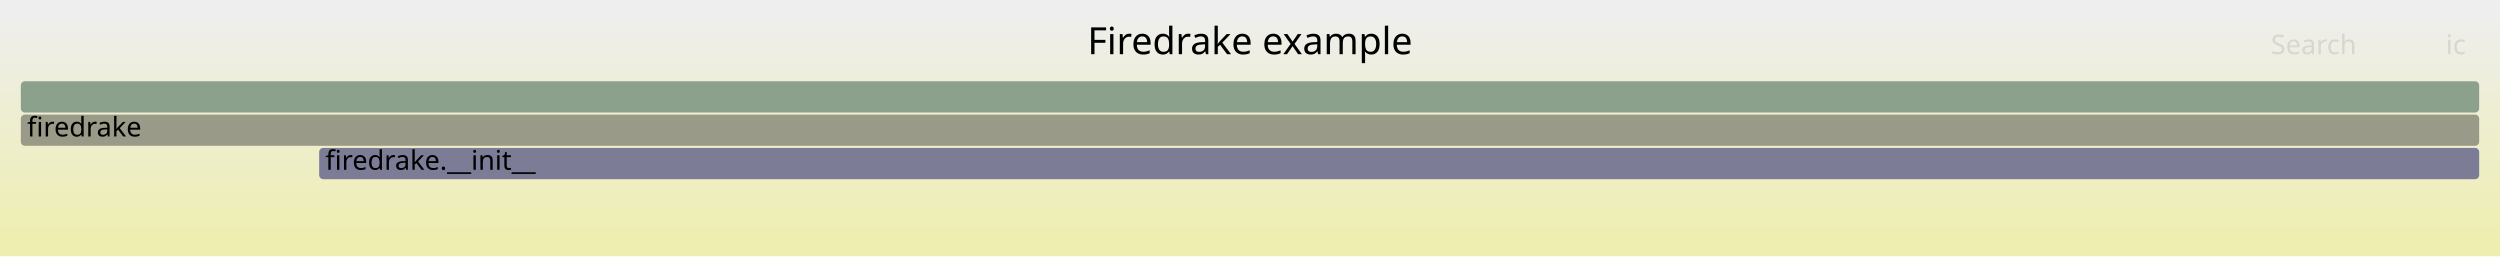
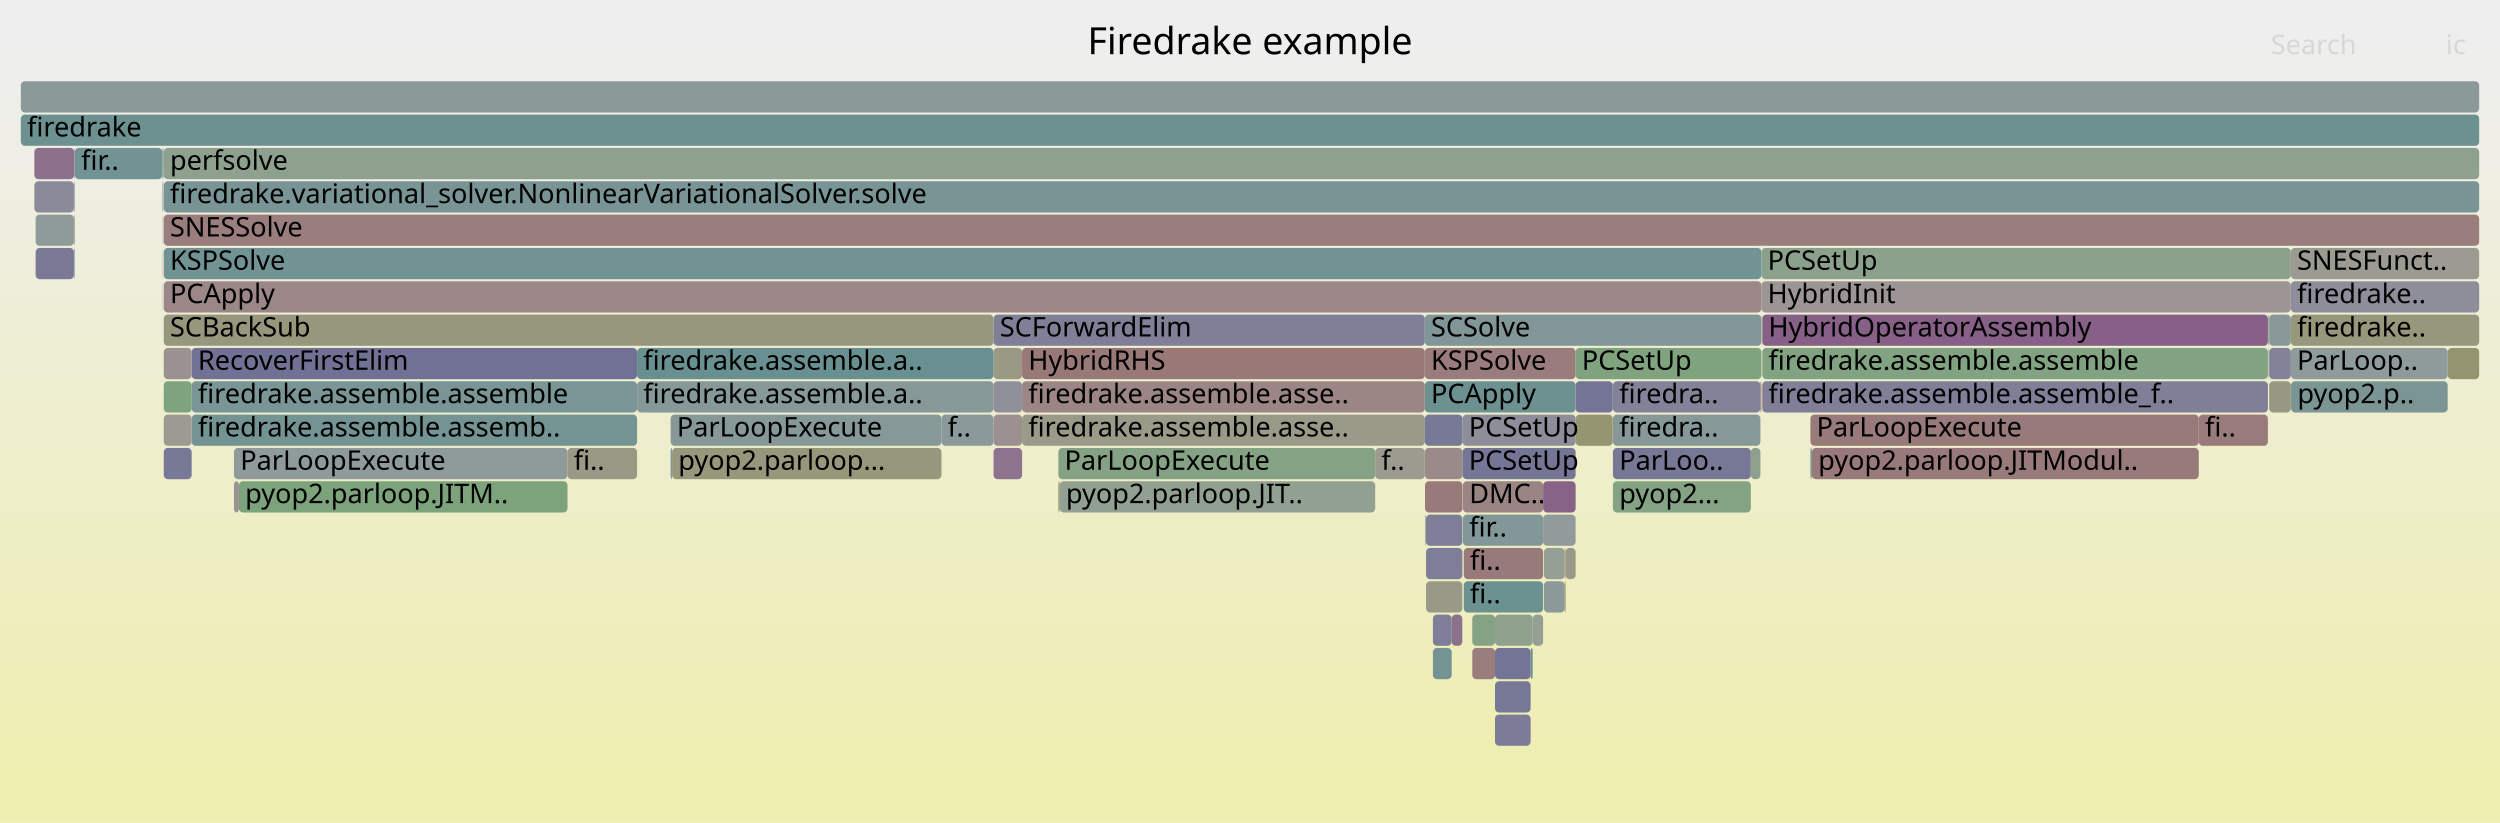
- <svg xmlns="http://www.w3.org/2000/svg" version="1.1" width="1200" height="123" viewBox="0 0 1200 123">
+ <svg xmlns="http://www.w3.org/2000/svg" version="1.1" width="1200" height="395" viewBox="0 0 1200 395">
  <defs>
    <linearGradient id="background" y1="0" y2="1" x1="0" x2="0">
      <stop stop-color="#eeeeee" offset="5%" />
      <stop stop-color="#eeeeb0" offset="95%" />
    </linearGradient>
  </defs>
  <style type="text/css">
	text { font-family:Verdana; font-size:13px; fill:rgb(0,0,0); }
	#search, #ignorecase { opacity:0.1; cursor:pointer; }
	#search:hover, #search.show, #ignorecase:hover, #ignorecase.show { opacity:1; }
	#subtitle { text-anchor:middle; font-color:rgb(160,160,160); }
	#title { text-anchor:middle; font-size:18px}
	#unzoom { cursor:pointer; }
	#frames &gt; *:hover { stroke:black; stroke-width:0.5; cursor:pointer; }
	.hide { display:none; }
	.parent { opacity:0.5; }
</style>
-   <rect x="0.0" y="0" width="1200.0" height="123.0" fill="url(#background)" />
+   <rect x="0.0" y="0" width="1200.0" height="395.0" fill="url(#background)" />
  <text id="title" x="600.00" y="26">Firedrake example</text>
-   <text id="details" x="10.00" y="105"> </text>
+   <text id="details" x="10.00" y="377"> </text>
  <text id="unzoom" x="10.00" y="26" class="hide">Reset Zoom</text>
  <text id="search" x="1090.00" y="26">Search</text>
  <text id="ignorecase" x="1174.00" y="26">ic</text>
-   <text id="matched" x="1090.00" y="105"> </text>
+   <text id="matched" x="1090.00" y="377"> </text>
  <g id="frames">
    <g>
-       <rect x="153.2" y="71" width="1036.8" height="15.0" fill="rgb(123.95,123.95,151.41)" rx="2" ry="2" />
-       <text x="156.18" y="81.5">firedrake.__init__</text>
-     </g>
-     <g>
-       <rect x="10.0" y="55" width="1180.0" height="15.0" fill="rgb(153.542,153.542,136.395)" rx="2" ry="2" />
+       <rect x="78.4" y="71" width="0.2" height="15.0" fill="rgb(149.749,149.749,118.015)" rx="2" ry="2" />
+       <text x="81.45" y="81.5" />
+     </g>
+     <g>
+       <rect x="756.3" y="199" width="17.8" height="15.0" fill="rgb(148.951,148.951,114.145)" rx="2" ry="2" />
+       <text x="759.26" y="209.5" />
+     </g>
+     <g>
+       <rect x="702.0" y="199" width="54.3" height="15.0" fill="rgb(142.362,142.362,154.973)" rx="2" ry="2" />
+       <text x="705.02" y="209.5">PCSetUp</text>
+     </g>
+     <g>
+       <rect x="869.0" y="199" width="186.4" height="15.0" fill="rgb(153.264,121.69,121.69)" rx="2" ry="2" />
+       <text x="871.96" y="209.5">ParLoopExecute</text>
+     </g>
+     <g>
+       <rect x="78.6" y="87" width="1111.4" height="15.0" fill="rgb(121.219,148.464,148.464)" rx="2" ry="2" />
+       <text x="81.59" y="97.5">firedrake.variational_solver.NonlinearVariationalSolver.solve</text>
+     </g>
+     <g>
+       <rect x="78.3" y="87" width="0.1" height="15.0" fill="rgb(154.562,131.645,131.645)" rx="2" ry="2" />
+       <text x="81.28" y="97.5" />
+     </g>
+     <g>
+       <rect x="78.6" y="183" width="13.4" height="15.0" fill="rgb(126.098,163.193,126.098)" rx="2" ry="2" />
+       <text x="81.59" y="193.5" />
+     </g>
+     <g>
+       <rect x="1099.7" y="183" width="75.2" height="15.0" fill="rgb(123.017,148.93,148.93)" rx="2" ry="2" />
+       <text x="1102.75" y="193.5">pyop2.p..</text>
+     </g>
+     <g>
+       <rect x="717.6" y="343" width="17.1" height="15.0" fill="rgb(123.762,123.762,151.373)" rx="2" ry="2" />
+       <text x="720.60" y="353.5" />
+     </g>
+     <g>
+       <rect x="684.0" y="231" width="18.0" height="15.0" fill="rgb(153.27,121.733,121.733)" rx="2" ry="2" />
+       <text x="687.01" y="241.5" />
+     </g>
+     <g>
+       <rect x="1099.6" y="119" width="90.4" height="15.0" fill="rgb(155.303,155.303,144.928)" rx="2" ry="2" />
+       <text x="1102.59" y="129.5">SNESFunct..</text>
+     </g>
+     <g>
+       <rect x="114.7" y="231" width="157.7" height="15.0" fill="rgb(124.243,163.495,124.243)" rx="2" ry="2" />
+       <text x="117.67" y="241.5">pyop2.parloop.JITM..</text>
+     </g>
+     <g>
+       <rect x="508.7" y="231" width="151.4" height="15.0" fill="rgb(145.364,160.057,145.364)" rx="2" ry="2" />
+       <text x="511.65" y="241.5">pyop2.parloop.JIT..</text>
+     </g>
+     <g>
+       <rect x="490.6" y="199" width="193.3" height="15.0" fill="rgb(153.755,153.755,137.427)" rx="2" ry="2" />
+       <text x="493.59" y="209.5">firedrake.assemble.asse..</text>
+     </g>
+     <g>
+       <rect x="476.9" y="167" width="13.7" height="15.0" fill="rgb(152.843,152.843,133.007)" rx="2" ry="2" />
+       <text x="479.91" y="177.5" />
+     </g>
+     <g>
+       <rect x="322.6" y="215" width="129.3" height="15.0" fill="rgb(150.708,150.708,122.664)" rx="2" ry="2" />
+       <text x="325.57" y="225.5">pyop2.parloop...</text>
+     </g>
+     <g>
+       <rect x="774.2" y="215" width="66.2" height="15.0" fill="rgb(118.798,118.798,150.412)" rx="2" ry="2" />
+       <text x="777.24" y="225.5">ParLoo..</text>
+     </g>
+     <g>
+       <rect x="476.9" y="215" width="13.7" height="15.0" fill="rgb(141.034,114.526,141.034)" rx="2" ry="2" />
+       <text x="479.91" y="225.5" />
+     </g>
+     <g>
+       <rect x="702.2" y="247" width="38.5" height="15.0" fill="rgb(129.666,150.654,150.654)" rx="2" ry="2" />
+       <text x="705.24" y="257.5">fir..</text>
+     </g>
+     <g>
+       <rect x="35.5" y="87" width="0.1" height="15.0" fill="rgb(152.705,117.406,117.406)" rx="2" ry="2" />
+       <text x="38.52" y="97.5" />
+     </g>
+     <g>
+       <rect x="1089.2" y="151" width="10.4" height="15.0" fill="rgb(136.397,152.399,152.399)" rx="2" ry="2" />
+       <text x="1092.25" y="161.5" />
+     </g>
+     <g>
+       <rect x="35.6" y="87" width="0.3" height="15.0" fill="rgb(152.966,152.966,133.603)" rx="2" ry="2" />
+       <text x="38.64" y="97.5" />
+     </g>
+     <g>
+       <rect x="774.1" y="183" width="0.1" height="15.0" fill="rgb(131.868,151.225,151.225)" rx="2" ry="2" />
+       <text x="777.10" y="193.5" />
+     </g>
+     <g>
+       <rect x="734.7" y="311" width="1.0" height="15.0" fill="rgb(112.274,146.145,146.145)" rx="2" ry="2" />
+       <text x="737.70" y="321.5" />
+     </g>
+     <g>
+       <rect x="508.0" y="231" width="0.7" height="15.0" fill="rgb(150.363,150.363,120.992)" rx="2" ry="2" />
+       <text x="510.97" y="241.5" />
+     </g>
+     <g>
+       <rect x="92.0" y="199" width="213.8" height="15.0" fill="rgb(115.651,147.021,147.021)" rx="2" ry="2" />
+       <text x="94.98" y="209.5">firedrake.assemble.assemb..</text>
+     </g>
+     <g>
+       <rect x="451.9" y="199" width="25.0" height="15.0" fill="rgb(137.954,152.803,152.803)" rx="2" ry="2" />
+       <text x="454.86" y="209.5">f..</text>
+     </g>
+     <g>
+       <rect x="16.5" y="71" width="19.1" height="15.0" fill="rgb(140.197,112.38,140.197)" rx="2" ry="2" />
+       <text x="19.46" y="81.5" />
+     </g>
+     <g>
+       <rect x="717.6" y="295" width="18.1" height="15.0" fill="rgb(141.107,160.75,141.107)" rx="2" ry="2" />
+       <text x="720.60" y="305.5" />
+     </g>
+     <g>
+       <rect x="774.2" y="231" width="66.2" height="15.0" fill="rgb(132.39,162.169,132.39)" rx="2" ry="2" />
+       <text x="777.24" y="241.5">pyop2...</text>
+     </g>
+     <g>
+       <rect x="683.9" y="215" width="18.1" height="15.0" fill="rgb(155.386,137.961,137.961)" rx="2" ry="2" />
+       <text x="686.87" y="225.5" />
+     </g>
+     <g>
+       <rect x="845.5" y="135" width="254.1" height="15.0" fill="rgb(156.797,148.774,148.774)" rx="2" ry="2" />
+       <text x="848.45" y="145.5">HybridInit</text>
+     </g>
+     <g>
+       <rect x="112.3" y="231" width="2.4" height="15.0" fill="rgb(156.267,144.713,144.713)" rx="2" ry="2" />
+       <text x="115.32" y="241.5" />
+     </g>
+     <g>
+       <rect x="35.6" y="71" width="0.3" height="15.0" fill="rgb(149.204,135.46,149.204)" rx="2" ry="2" />
+       <text x="38.64" y="81.5" />
+     </g>
+     <g>
+       <rect x="751.5" y="263" width="4.8" height="15.0" fill="rgb(153.493,153.493,136.159)" rx="2" ry="2" />
+       <text x="754.46" y="273.5" />
+     </g>
+     <g>
+       <rect x="1088.7" y="151" width="0.2" height="15.0" fill="rgb(109.072,145.315,145.315)" rx="2" ry="2" />
+       <text x="1091.74" y="161.5" />
+     </g>
+     <g>
+       <rect x="112.3" y="215" width="160.1" height="15.0" fill="rgb(143.469,154.233,154.233)" rx="2" ry="2" />
+       <text x="115.32" y="225.5">ParLoopExecute</text>
+     </g>
+     <g>
+       <rect x="77.9" y="135" width="0.1" height="15.0" fill="rgb(132.198,132.198,153.006)" rx="2" ry="2" />
+       <text x="80.86" y="145.5" />
+     </g>
+     <g>
+       <rect x="321.9" y="215" width="0.7" height="15.0" fill="rgb(125.582,149.595,149.595)" rx="2" ry="2" />
+       <text x="324.89" y="225.5" />
+     </g>
+     <g>
+       <rect x="1088.9" y="151" width="0.3" height="15.0" fill="rgb(142.438,160.533,142.438)" rx="2" ry="2" />
+       <text x="1091.90" y="161.5" />
+     </g>
+     <g>
+       <rect x="78.6" y="103" width="1111.4" height="15.0" fill="rgb(153.81,125.877,125.877)" rx="2" ry="2" />
+       <text x="81.59" y="113.5">SNESSolve</text>
+     </g>
+     <g>
+       <rect x="735.7" y="295" width="5.0" height="15.0" fill="rgb(149.403,159.4,149.403)" rx="2" ry="2" />
+       <text x="738.66" y="305.5" />
+     </g>
+     <g>
+       <rect x="1088.7" y="167" width="0.2" height="15.0" fill="rgb(110.145,145.593,145.593)" rx="2" ry="2" />
+       <text x="1091.74" y="177.5" />
+     </g>
+     <g>
+       <rect x="684.1" y="247" width="0.4" height="15.0" fill="rgb(145.455,154.748,154.748)" rx="2" ry="2" />
+       <text x="687.13" y="257.5" />
+     </g>
+     <g>
+       <rect x="684.5" y="247" width="17.4" height="15.0" fill="rgb(125.542,125.542,151.718)" rx="2" ry="2" />
+       <text x="687.50" y="257.5" />
+     </g>
+     <g>
+       <rect x="92.0" y="167" width="213.8" height="15.0" fill="rgb(113.075,113.075,149.305)" rx="2" ry="2" />
+       <text x="94.98" y="177.5">RecoverFirstElim</text>
+     </g>
+     <g>
+       <rect x="17.1" y="103" width="18.4" height="15.0" fill="rgb(142.632,154.016,154.016)" rx="2" ry="2" />
+       <text x="20.09" y="113.5" />
+     </g>
+     <g>
+       <rect x="869.0" y="215" width="0.7" height="15.0" fill="rgb(115.93,147.093,147.093)" rx="2" ry="2" />
+       <text x="871.96" y="225.5" />
+     </g>
+     <g>
+       <rect x="840.4" y="215" width="4.6" height="15.0" fill="rgb(142.388,160.541,142.388)" rx="2" ry="2" />
+       <text x="843.44" y="225.5" />
+     </g>
+     <g>
+       <rect x="756.3" y="167" width="89.2" height="15.0" fill="rgb(127.209,163.012,127.209)" rx="2" ry="2" />
+       <text x="759.26" y="177.5">PCSetUp</text>
+     </g>
+     <g>
+       <rect x="78.6" y="215" width="13.4" height="15.0" fill="rgb(120.262,120.262,150.696)" rx="2" ry="2" />
+       <text x="81.59" y="225.5" />
+     </g>
+     <g>
+       <rect x="35.9" y="71" width="42.0" height="15.0" fill="rgb(114.13,146.626,146.626)" rx="2" ry="2" />
+       <text x="38.94" y="81.5">fir..</text>
+     </g>
+     <g>
+       <rect x="35.6" y="103" width="0.3" height="15.0" fill="rgb(148.095,148.095,110)" rx="2" ry="2" />
+       <text x="38.64" y="113.5" />
+     </g>
+     <g>
+       <rect x="845.9" y="183" width="242.7" height="15.0" fill="rgb(126.649,126.649,151.932)" rx="2" ry="2" />
+       <text x="848.86" y="193.5">firedrake.assemble.assemble_f..</text>
+     </g>
+     <g>
+       <rect x="508.0" y="215" width="152.1" height="15.0" fill="rgb(133.408,162.003,133.408)" rx="2" ry="2" />
+       <text x="510.97" y="225.5">ParLoopExecute</text>
+     </g>
+     <g>
+       <rect x="78.6" y="199" width="13.4" height="15.0" fill="rgb(155.32,155.32,145.012)" rx="2" ry="2" />
+       <text x="81.59" y="209.5" />
+     </g>
+     <g>
+       <rect x="774.2" y="199" width="70.8" height="15.0" fill="rgb(134.221,151.835,151.835)" rx="2" ry="2" />
+       <text x="777.24" y="209.5">firedra..</text>
+     </g>
+     <g>
+       <rect x="741.1" y="263" width="9.9" height="15.0" fill="rgb(149.112,159.447,149.112)" rx="2" ry="2" />
+       <text x="744.14" y="273.5" />
+     </g>
+     <g>
+       <rect x="78.6" y="151" width="398.3" height="15.0" fill="rgb(151.442,151.442,126.217)" rx="2" ry="2" />
+       <text x="81.59" y="161.5">SCBackSub</text>
+     </g>
+     <g>
+       <rect x="845.9" y="167" width="242.7" height="15.0" fill="rgb(130.335,162.504,130.335)" rx="2" ry="2" />
+       <text x="848.86" y="177.5">firedrake.assemble.assemble</text>
+     </g>
+     <g>
+       <rect x="869.7" y="215" width="185.7" height="15.0" fill="rgb(153.288,121.876,121.876)" rx="2" ry="2" />
+       <text x="872.73" y="225.5">pyop2.parloop.JITModul..</text>
+     </g>
+     <g>
+       <rect x="684.5" y="279" width="17.4" height="15.0" fill="rgb(153.464,153.464,136.017)" rx="2" ry="2" />
+       <text x="687.50" y="289.5" />
+     </g>
+     <g>
+       <rect x="77.9" y="103" width="0.1" height="15.0" fill="rgb(152.137,113.05,113.05)" rx="2" ry="2" />
+       <text x="80.86" y="113.5" />
+     </g>
+     <g>
+       <rect x="1174.9" y="167" width="15.1" height="15.0" fill="rgb(148.445,148.445,111.696)" rx="2" ry="2" />
+       <text x="1177.92" y="177.5" />
+     </g>
+     <g>
+       <rect x="717.6" y="311" width="17.1" height="15.0" fill="rgb(115.903,115.903,149.852)" rx="2" ry="2" />
+       <text x="720.60" y="321.5" />
+     </g>
+     <g>
+       <rect x="305.8" y="183" width="171.1" height="15.0" fill="rgb(134.016,151.782,151.782)" rx="2" ry="2" />
+       <text x="308.79" y="193.5">firedrake.assemble.a..</text>
+     </g>
+     <g>
+       <rect x="77.9" y="119" width="0.1" height="15.0" fill="rgb(152.078,112.599,112.599)" rx="2" ry="2" />
+       <text x="80.86" y="129.5" />
+     </g>
+     <g>
+       <rect x="1088.6" y="151" width="0.1" height="15.0" fill="rgb(111.338,111.338,148.969)" rx="2" ry="2" />
+       <text x="1091.61" y="161.5" />
+     </g>
+     <g>
+       <rect x="660.1" y="215" width="23.8" height="15.0" fill="rgb(154.899,154.899,142.971)" rx="2" ry="2" />
+       <text x="663.06" y="225.5">f..</text>
+     </g>
+     <g>
+       <rect x="78.3" y="103" width="0.1" height="15.0" fill="rgb(155.165,136.266,136.266)" rx="2" ry="2" />
+       <text x="81.28" y="113.5" />
+     </g>
+     <g>
+       <rect x="683.9" y="199" width="18.1" height="15.0" fill="rgb(120.337,120.337,150.71)" rx="2" ry="2" />
+       <text x="686.87" y="209.5" />
+     </g>
+     <g>
+       <rect x="321.9" y="199" width="130.0" height="15.0" fill="rgb(133.932,151.76,151.76)" rx="2" ry="2" />
+       <text x="324.89" y="209.5">ParLoopExecute</text>
+     </g>
+     <g>
+       <rect x="702.2" y="231" width="38.5" height="15.0" fill="rgb(154.593,131.882,131.882)" rx="2" ry="2" />
+       <text x="705.24" y="241.5">DMC..</text>
+     </g>
+     <g>
+       <rect x="1099.6" y="167" width="75.3" height="15.0" fill="rgb(143.46,154.23,154.23)" rx="2" ry="2" />
+       <text x="1102.59" y="177.5">ParLoop..</text>
+     </g>
+     <g>
+       <rect x="684.5" y="263" width="17.4" height="15.0" fill="rgb(126.384,126.384,151.881)" rx="2" ry="2" />
+       <text x="687.50" y="273.5" />
+     </g>
+     <g>
+       <rect x="77.9" y="71" width="0.1" height="15.0" fill="rgb(110.658,110.658,148.837)" rx="2" ry="2" />
+       <text x="80.86" y="81.5" />
+     </g>
+     <g>
+       <rect x="683.9" y="167" width="72.4" height="15.0" fill="rgb(153.569,124.029,124.029)" rx="2" ry="2" />
+       <text x="686.87" y="177.5">KSPSolve</text>
+     </g>
+     <g>
+       <rect x="756.3" y="183" width="17.8" height="15.0" fill="rgb(115.797,115.797,149.832)" rx="2" ry="2" />
+       <text x="759.26" y="193.5" />
+     </g>
+     <g>
+       <rect x="845.9" y="151" width="242.7" height="15.0" fill="rgb(133.895,96.231,133.895)" rx="2" ry="2" />
+       <text x="848.86" y="161.5">HybridOperatorAssembly</text>
+     </g>
+     <g>
+       <rect x="1099.6" y="151" width="90.4" height="15.0" fill="rgb(150.891,150.891,123.548)" rx="2" ry="2" />
+       <text x="1102.59" y="161.5">firedrake..</text>
+     </g>
+     <g>
+       <rect x="717.6" y="327" width="17.1" height="15.0" fill="rgb(118.674,118.674,150.389)" rx="2" ry="2" />
+       <text x="720.60" y="337.5" />
+     </g>
+     <g>
+       <rect x="706.7" y="311" width="10.9" height="15.0" fill="rgb(153.73,125.261,125.261)" rx="2" ry="2" />
+       <text x="709.68" y="321.5" />
+     </g>
+     <g>
+       <rect x="687.8" y="311" width="9.0" height="15.0" fill="rgb(115.58,147.002,147.002)" rx="2" ry="2" />
+       <text x="690.78" y="321.5" />
+     </g>
+     <g>
+       <rect x="702.0" y="215" width="54.3" height="15.0" fill="rgb(116.795,116.795,150.025)" rx="2" ry="2" />
+       <text x="705.02" y="225.5">PCSetUp</text>
+     </g>
+     <g>
+       <rect x="16.5" y="87" width="19.0" height="15.0" fill="rgb(137.848,137.848,154.1)" rx="2" ry="2" />
+       <text x="19.46" y="97.5" />
+     </g>
+     <g>
+       <rect x="696.8" y="295" width="5.1" height="15.0" fill="rgb(140.334,112.732,140.334)" rx="2" ry="2" />
+       <text x="699.76" y="305.5" />
+     </g>
+     <g>
+       <rect x="741.1" y="279" width="9.9" height="15.0" fill="rgb(139.207,153.128,153.128)" rx="2" ry="2" />
+       <text x="744.14" y="289.5" />
+     </g>
+     <g>
+       <rect x="78.0" y="87" width="0.3" height="15.0" fill="rgb(147.736,159.671,147.736)" rx="2" ry="2" />
+       <text x="81.04" y="97.5" />
+     </g>
+     <g>
+       <rect x="10.0" y="39" width="1180.0" height="15.0" fill="rgb(138.541,152.955,152.955)" rx="2" ry="2" />
+       <text x="13.00" y="49.5" />
+     </g>
+     <g>
+       <rect x="92.0" y="183" width="213.8" height="15.0" fill="rgb(122.405,148.772,148.772)" rx="2" ry="2" />
+       <text x="94.98" y="193.5">firedrake.assemble.assemble</text>
+     </g>
+     <g>
+       <rect x="845.7" y="151" width="0.2" height="15.0" fill="rgb(152.301,152.301,130.383)" rx="2" ry="2" />
+       <text x="848.72" y="161.5" />
+     </g>
+     <g>
+       <rect x="687.8" y="295" width="9.0" height="15.0" fill="rgb(126.306,126.306,151.866)" rx="2" ry="2" />
+       <text x="690.78" y="305.5" />
+     </g>
+     <g>
+       <rect x="272.4" y="215" width="33.4" height="15.0" fill="rgb(153.08,153.08,134.155)" rx="2" ry="2" />
+       <text x="275.41" y="225.5">fi..</text>
+     </g>
+     <g>
+       <rect x="476.9" y="199" width="13.7" height="15.0" fill="rgb(156.19,144.127,144.127)" rx="2" ry="2" />
+       <text x="479.91" y="209.5" />
+     </g>
+     <g>
+       <rect x="490.6" y="167" width="193.3" height="15.0" fill="rgb(153.052,120.066,120.066)" rx="2" ry="2" />
+       <text x="493.59" y="177.5">HybridRHS</text>
+     </g>
+     <g>
+       <rect x="77.9" y="87" width="0.1" height="15.0" fill="rgb(156.689,147.949,147.949)" rx="2" ry="2" />
+       <text x="80.86" y="97.5" />
+     </g>
+     <g>
+       <rect x="751.0" y="279" width="0.5" height="15.0" fill="rgb(147.624,147.624,107.716)" rx="2" ry="2" />
+       <text x="754.02" y="289.5" />
+     </g>
+     <g>
+       <rect x="476.9" y="151" width="207.0" height="15.0" fill="rgb(127.425,127.425,152.082)" rx="2" ry="2" />
+       <text x="479.91" y="161.5">SCForwardElim</text>
+     </g>
+     <g>
+       <rect x="740.7" y="231" width="15.6" height="15.0" fill="rgb(135.492,100.324,135.492)" rx="2" ry="2" />
+       <text x="743.65" y="241.5" />
+     </g>
+     <g>
+       <rect x="78.6" y="167" width="13.4" height="15.0" fill="rgb(156.321,145.128,145.128)" rx="2" ry="2" />
+       <text x="81.59" y="177.5" />
+     </g>
+     <g>
+       <rect x="701.9" y="263" width="0.1" height="15.0" fill="rgb(148.163,159.601,148.163)" rx="2" ry="2" />
+       <text x="704.85" y="273.5" />
+     </g>
+     <g>
+       <rect x="683.9" y="183" width="72.4" height="15.0" fill="rgb(109.231,145.356,145.356)" rx="2" ry="2" />
+       <text x="686.87" y="193.5">PCApply</text>
+     </g>
+     <g>
+       <rect x="701.9" y="247" width="0.1" height="15.0" fill="rgb(138.47,161.179,138.47)" rx="2" ry="2" />
+       <text x="704.85" y="257.5" />
+     </g>
+     <g>
+       <rect x="740.7" y="247" width="15.6" height="15.0" fill="rgb(145.407,154.735,154.735)" rx="2" ry="2" />
+       <text x="743.65" y="257.5" />
+     </g>
+     <g>
+       <rect x="774.2" y="183" width="70.8" height="15.0" fill="rgb(130.308,130.308,152.64)" rx="2" ry="2" />
+       <text x="777.24" y="193.5">firedra..</text>
+     </g>
+     <g>
+       <rect x="305.8" y="167" width="171.1" height="15.0" fill="rgb(105.264,144.328,144.328)" rx="2" ry="2" />
+       <text x="308.79" y="177.5">firedrake.assemble.a..</text>
+     </g>
+     <g>
+       <rect x="78.6" y="119" width="766.9" height="15.0" fill="rgb(114.108,146.621,146.621)" rx="2" ry="2" />
+       <text x="81.59" y="129.5">KSPSolve</text>
+     </g>
+     <g>
+       <rect x="1055.4" y="199" width="33.2" height="15.0" fill="rgb(153.378,122.564,122.564)" rx="2" ry="2" />
+       <text x="1058.43" y="209.5">fi..</text>
+     </g>
+     <g>
+       <rect x="17.1" y="119" width="18.4" height="15.0" fill="rgb(121.948,121.948,151.022)" rx="2" ry="2" />
+       <text x="20.09" y="129.5" />
+     </g>
+     <g>
+       <rect x="35.5" y="103" width="0.1" height="15.0" fill="rgb(146.823,159.82,146.823)" rx="2" ry="2" />
+       <text x="38.52" y="113.5" />
+     </g>
+     <g>
+       <rect x="78.6" y="71" width="1111.4" height="15.0" fill="rgb(141.583,160.673,141.583)" rx="2" ry="2" />
+       <text x="81.59" y="81.5">perfsolve</text>
+     </g>
+     <g>
+       <rect x="1089.2" y="183" width="10.4" height="15.0" fill="rgb(152.241,152.241,130.09)" rx="2" ry="2" />
+       <text x="1092.25" y="193.5" />
+     </g>
+     <g>
+       <rect x="702.6" y="279" width="38.1" height="15.0" fill="rgb(107.366,144.873,144.873)" rx="2" ry="2" />
+       <text x="705.56" y="289.5">fi..</text>
+     </g>
+     <g>
+       <rect x="490.6" y="183" width="193.3" height="15.0" fill="rgb(154.792,133.403,133.403)" rx="2" ry="2" />
+       <text x="493.59" y="193.5">firedrake.assemble.asse..</text>
+     </g>
+     <g>
+       <rect x="683.9" y="151" width="161.6" height="15.0" fill="rgb(128.613,150.381,150.381)" rx="2" ry="2" />
+       <text x="686.87" y="161.5">SCSolve</text>
+     </g>
+     <g>
+       <rect x="702.6" y="263" width="38.1" height="15.0" fill="rgb(153.343,122.3,122.3)" rx="2" ry="2" />
+       <text x="705.56" y="273.5">fi..</text>
+     </g>
+     <g>
+       <rect x="706.7" y="295" width="10.9" height="15.0" fill="rgb(133.294,162.022,133.294)" rx="2" ry="2" />
+       <text x="709.68" y="305.5" />
+     </g>
+     <g>
+       <rect x="1099.6" y="135" width="90.4" height="15.0" fill="rgb(141.649,141.649,154.835)" rx="2" ry="2" />
+       <text x="1102.59" y="145.5">firedrake..</text>
+     </g>
+     <g>
+       <rect x="78.6" y="135" width="766.9" height="15.0" fill="rgb(154.988,134.909,134.909)" rx="2" ry="2" />
+       <text x="81.59" y="145.5">PCApply</text>
+     </g>
+     <g>
+       <rect x="845.5" y="119" width="254.1" height="15.0" fill="rgb(139.571,161,139.571)" rx="2" ry="2" />
+       <text x="848.45" y="129.5">PCSetUp</text>
+     </g>
+     <g>
+       <rect x="10.0" y="55" width="1180.0" height="15.0" fill="rgb(108.959,145.286,145.286)" rx="2" ry="2" />
      <text x="13.00" y="65.5">firedrake</text>
    </g>
    <g>
-       <rect x="10.0" y="39" width="1180.0" height="15.0" fill="rgb(139.471,161.016,139.471)" rx="2" ry="2" />
-       <text x="13.00" y="49.5" />
+       <rect x="845.0" y="183" width="0.5" height="15.0" fill="rgb(153.133,120.683,120.683)" rx="2" ry="2" />
+       <text x="848.04" y="193.5" />
+     </g>
+     <g>
+       <rect x="78.0" y="71" width="0.4" height="15.0" fill="rgb(119.408,147.995,147.995)" rx="2" ry="2" />
+       <text x="81.04" y="81.5" />
+     </g>
+     <g>
+       <rect x="1089.2" y="167" width="10.4" height="15.0" fill="rgb(130.113,130.113,152.602)" rx="2" ry="2" />
+       <text x="1092.25" y="177.5" />
+     </g>
+     <g>
+       <rect x="751.0" y="263" width="0.5" height="15.0" fill="rgb(150.094,150.094,119.685)" rx="2" ry="2" />
+       <text x="754.02" y="273.5" />
+     </g>
+     <g>
+       <rect x="476.9" y="183" width="13.7" height="15.0" fill="rgb(144.237,144.237,155.336)" rx="2" ry="2" />
+       <text x="479.91" y="193.5" />
+     </g>
+     <g>
+       <rect x="35.6" y="119" width="0.3" height="15.0" fill="rgb(120.365,148.243,148.243)" rx="2" ry="2" />
+       <text x="38.64" y="129.5" />
    </g>
  </g>
</svg>
